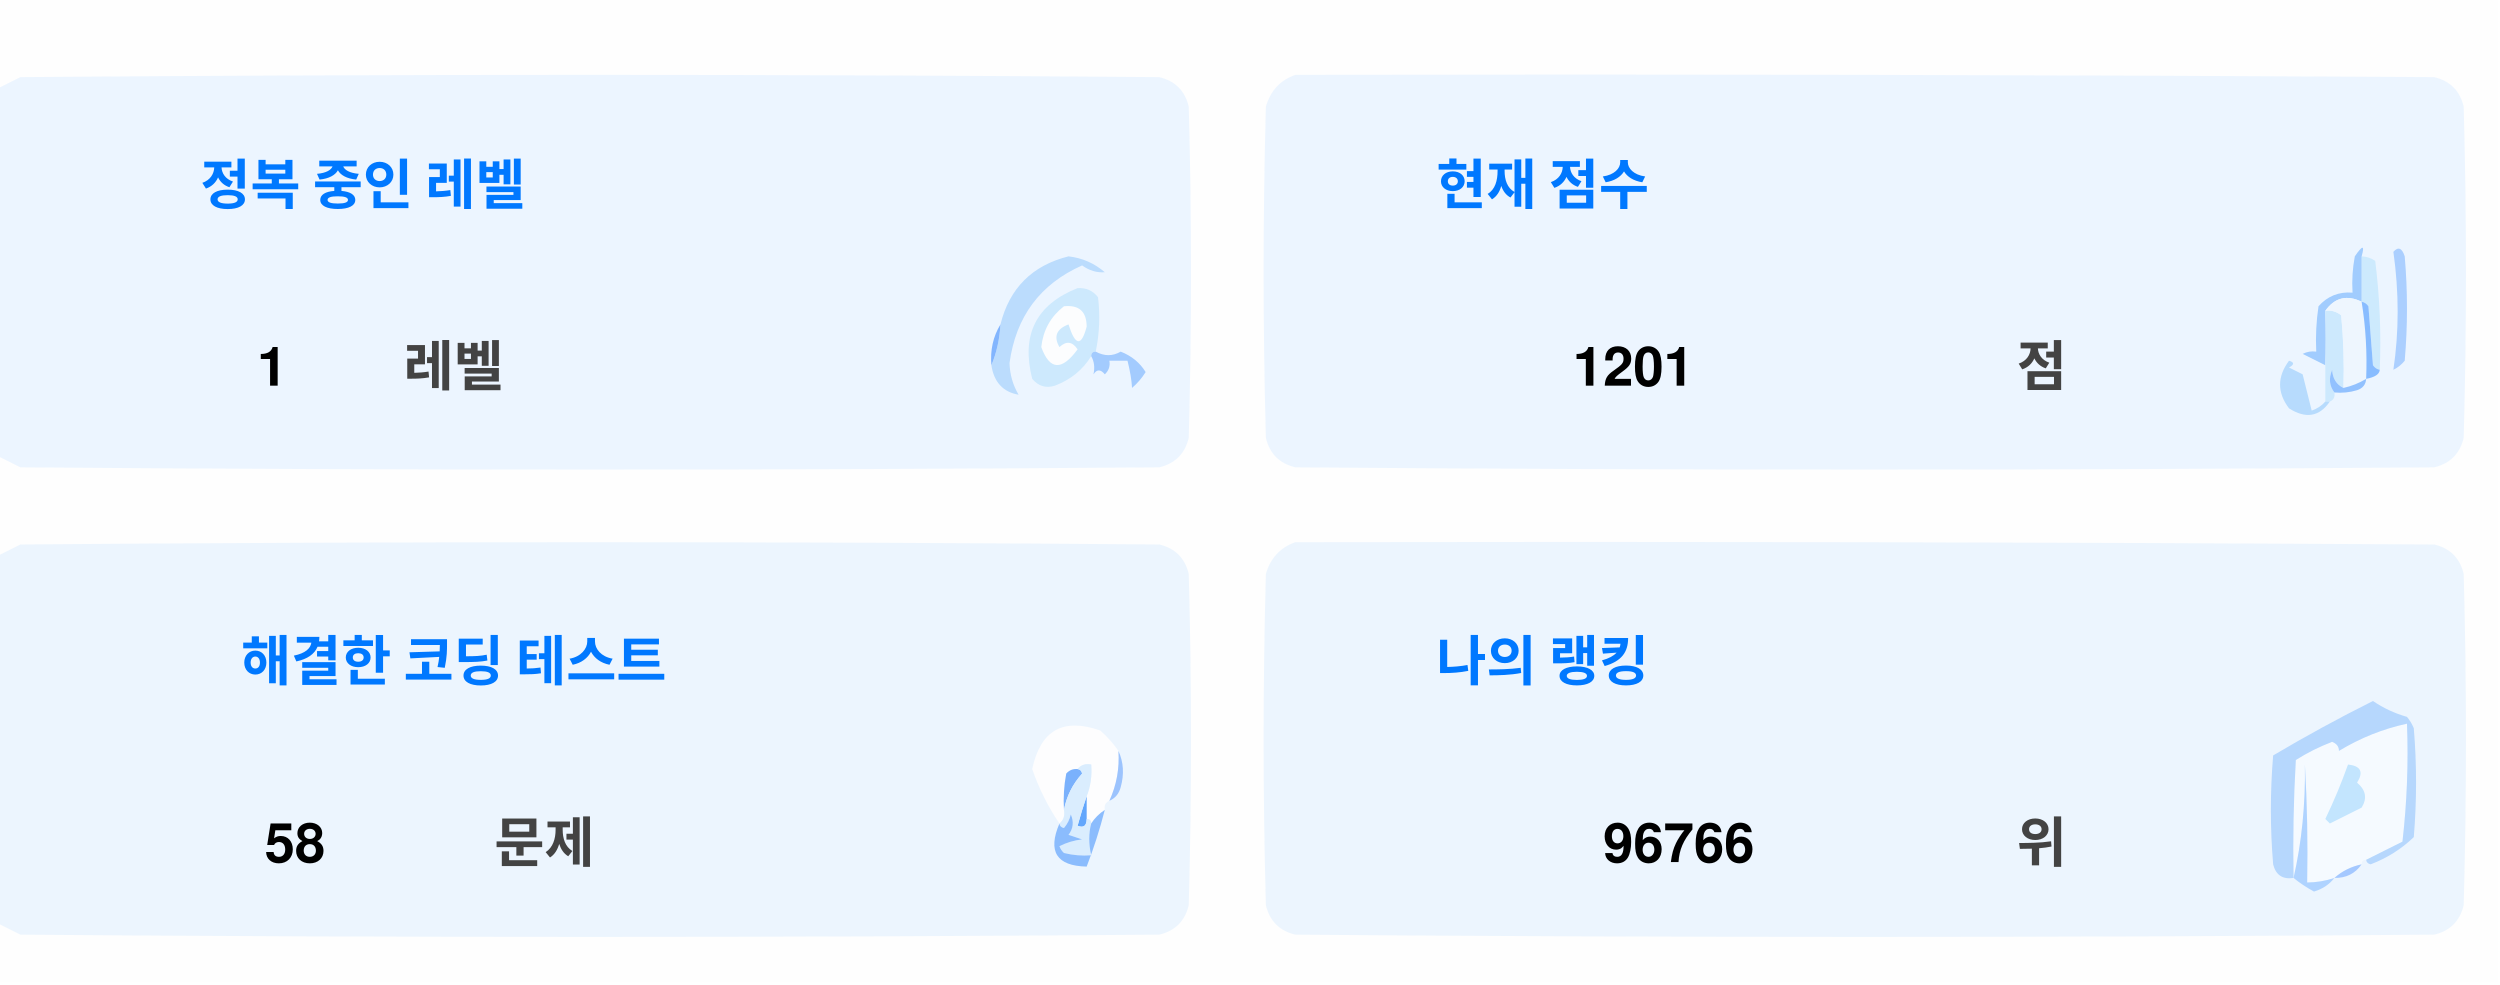
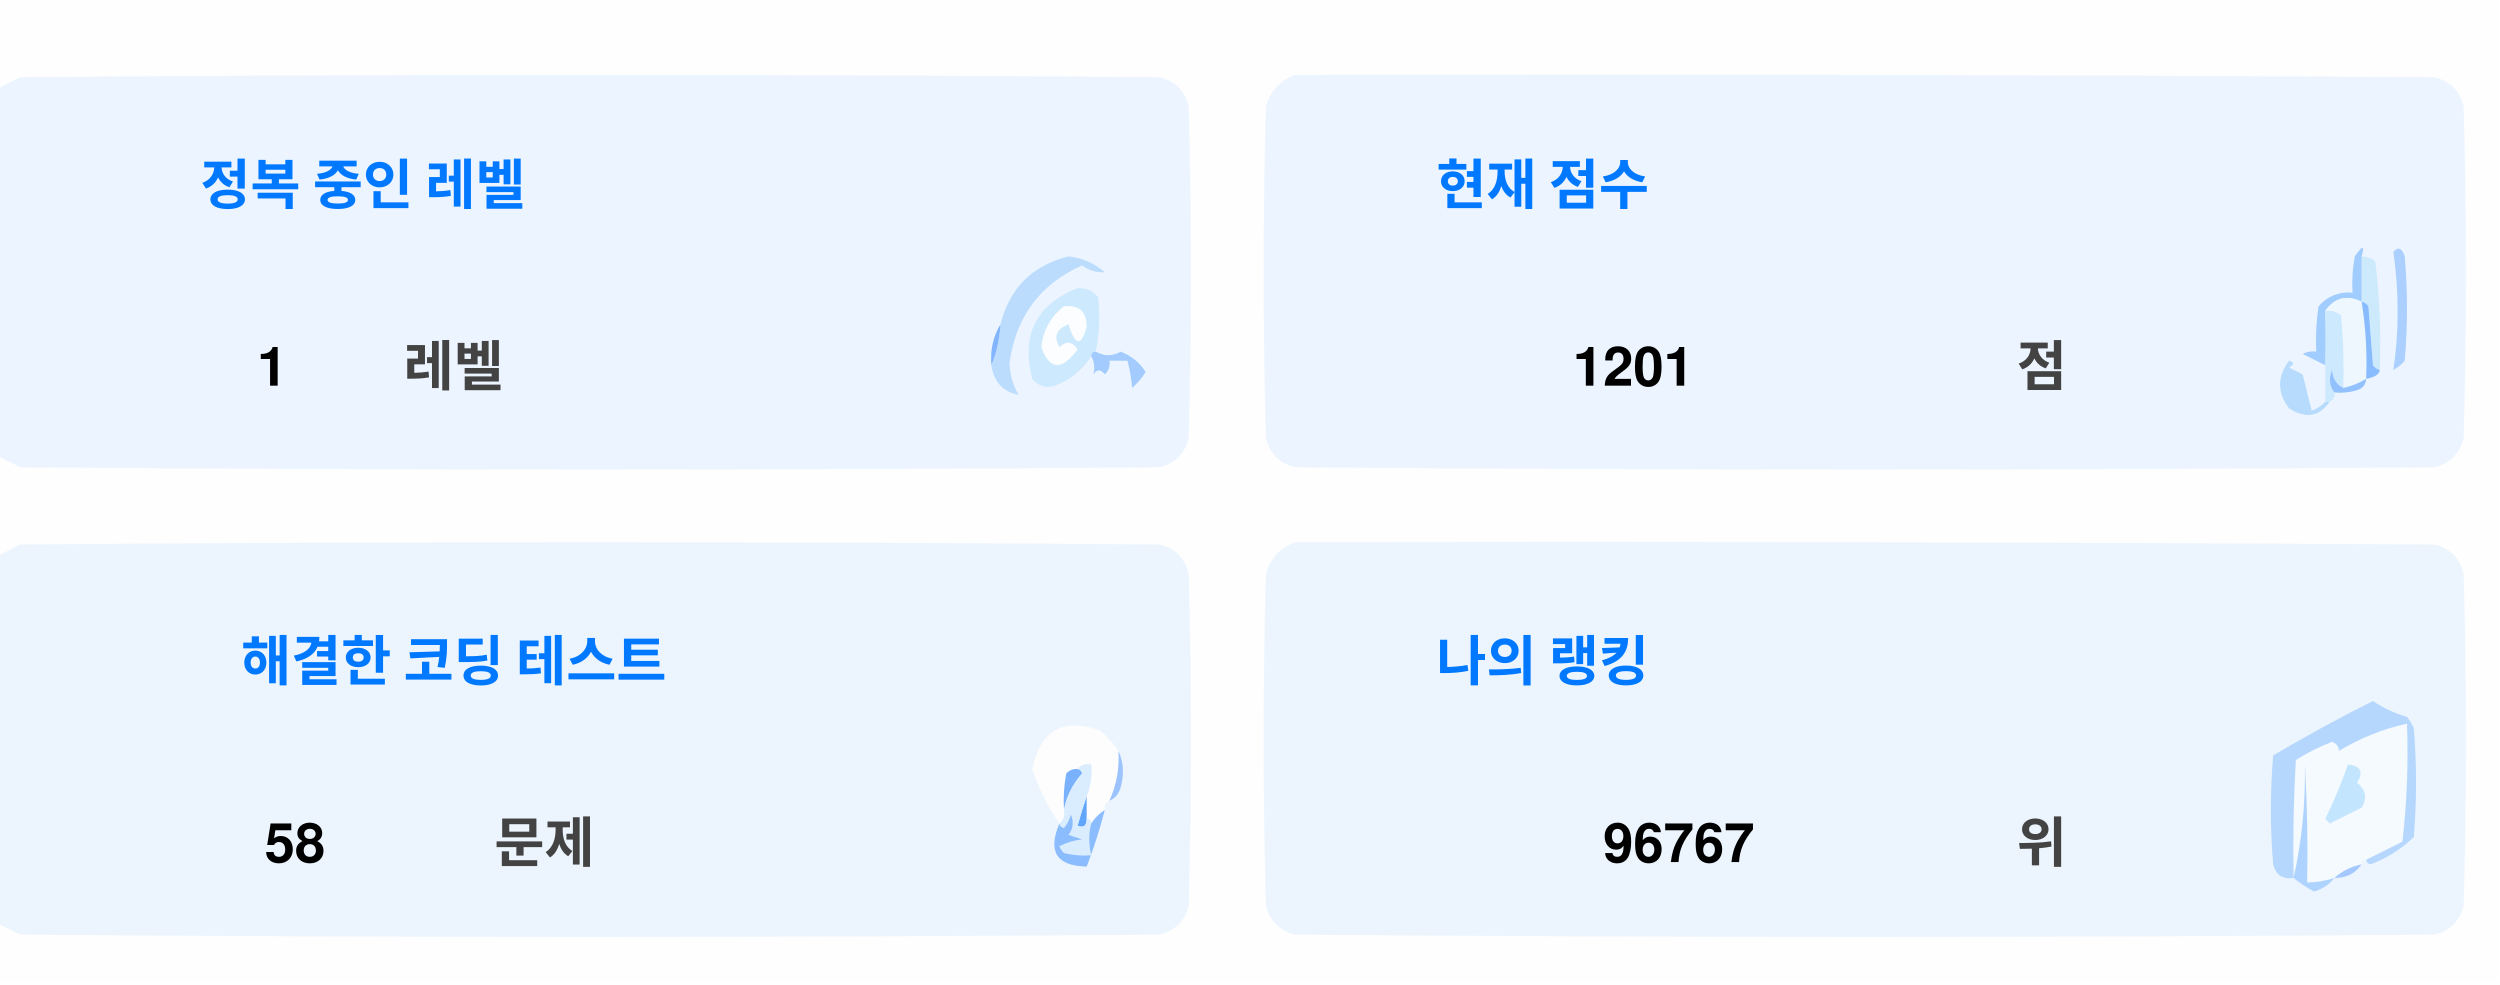
<svg xmlns="http://www.w3.org/2000/svg" version="1.1" width="551px" height="217px" style="shape-rendering:geometricPrecision; text-rendering:geometricPrecision; image-rendering:optimizeQuality; fill-rule:evenodd; clip-rule:evenodd">
  <style>.title {fill: #434343;font-size: 1rem;line-height: 1.5rem;font-weight: bold;font-family: -apple-system, BlinkMacSystemFont, Segoe UI, Helvetica, Arial, sans-serif, Apple Color Emoji, Segoe UI Emoji;}.desc {fill: #434343;font-size: 2.5rem;font-weight: bold;line-height: 1.5rem;font-family: -apple-system, BlinkMacSystemFont, Segoe UI, Helvetica, Arial, sans-serif, Apple Color Emoji, Segoe UI Emoji;}.desc-2 {fill: #434343;font-size: 1rem;font-weight: bold;line-height: 1.5rem;font-family: -apple-system, BlinkMacSystemFont, Segoe UI, Helvetica, Arial, sans-serif, Apple Color Emoji, Segoe UI Emoji;}.text, .desc {animation: twinkling 4s ease-in-out infinite;}@keyframes twinkling {40% { opacity: 1; }50% { opacity: 0.5; }60% { opacity: 1; }70% { opacity: 0.5; }80% { opacity: 1; }}</style>
  <g>
    <path style="opacity:1" fill="#fefefe" d="M -0.5,-0.5 C 183.167,-0.5 366.833,-0.5 550.5,-0.5C 550.5,71.833 550.5,144.167 550.5,216.5C 366.833,216.5 183.167,216.5 -0.5,216.5C -0.5,212.167 -0.5,207.833 -0.5,203.5C 1.14,204.32 2.807,205.153 4.5,206C 88.167,206.667 171.833,206.667 255.5,206C 259,205.167 261.167,203 262,199.5C 262.667,175.167 262.667,150.833 262,126.5C 261.167,123 259,120.833 255.5,120C 171.833,119.333 88.167,119.333 4.5,120C 2.807,120.847 1.14,121.68 -0.5,122.5C -0.5,115.167 -0.5,107.833 -0.5,100.5C 1.14,101.32 2.807,102.153 4.5,103C 88.167,103.667 171.833,103.667 255.5,103C 259,102.167 261.167,100 262,96.5C 262.667,72.167 262.667,47.833 262,23.5C 261.167,20 259,17.833 255.5,17C 171.833,16.333 88.167,16.333 4.5,17C 2.807,17.847 1.14,18.68 -0.5,19.5C -0.5,12.833 -0.5,6.167 -0.5,-0.5 Z" />
  </g>
  <g>
    <path style="opacity:1" fill="#ecf5ff" d="M -0.5,100.5 C -0.5,73.5 -0.5,46.5 -0.5,19.5C 1.14,18.68 2.807,17.847 4.5,17C 88.167,16.333 171.833,16.333 255.5,17C 259,17.833 261.167,20 262,23.5C 262.667,47.833 262.667,72.167 262,96.5C 261.167,100 259,102.167 255.5,103C 171.833,103.667 88.167,103.667 4.5,103C 2.807,102.153 1.14,101.32 -0.5,100.5 Z" />
  </g>
  <g>
    <path style="opacity:1" fill="#ecf5ff" d="M 285.5,16.5 C 369.167,16.333 452.834,16.5 536.5,17C 540,17.833 542.167,20 543,23.5C 543.667,47.833 543.667,72.167 543,96.5C 542.167,100 540,102.167 536.5,103C 452.833,103.667 369.167,103.667 285.5,103C 282,102.167 279.833,100 279,96.5C 278.333,72.167 278.333,47.833 279,23.5C 280.018,19.985 282.185,17.652 285.5,16.5 Z" />
  </g>
  <g>
    <path style="opacity:1" fill="#cdeafd" d="M 520.5,56.5 C 521.583,56.539 522.583,56.873 523.5,57.5C 524.498,65.472 524.831,73.472 524.5,81.5C 523.883,81.389 523.383,81.056 523,80.5C 522.667,76.167 522.333,71.833 522,67.5C 521.617,66.944 521.117,66.611 520.5,66.5C 520.5,63.167 520.5,59.833 520.5,56.5 Z" />
  </g>
  <g>
    <path style="opacity:1" fill="#abcfff" d="M 527.5,55.5 C 528.566,54.308 529.399,54.641 530,56.5C 530.667,64.167 530.667,71.833 530,79.5C 529.311,80.357 528.478,81.023 527.5,81.5C 528.758,73.08 528.758,64.414 527.5,55.5 Z" />
  </g>
  <g>
    <path style="opacity:1" fill="#bbdcfd" d="M 218.5,80.5 C 219.657,77.727 220.324,74.727 220.5,71.5C 222.49,63.51 227.49,58.51 235.5,56.5C 238.528,56.847 241.194,58.014 243.5,60C 241.744,60.141 240.078,59.641 238.5,58.5C 229.247,62.607 223.914,69.773 222.5,80C 222.565,82.526 223.232,84.859 224.5,87C 221.07,86.397 219.07,84.231 218.5,80.5 Z" />
  </g>
  <g>
    <path style="opacity:1" fill="#cde9fd" d="M 241.5,77.5 C 240.833,77.5 240.5,77.833 240.5,78.5C 238.628,81.529 235.961,83.695 232.5,85C 230.536,85.624 228.869,85.124 227.5,83.5C 225.021,73.791 228.354,67.124 237.5,63.5C 239.374,63.39 240.874,64.056 242,65.5C 242.497,69.524 242.331,73.524 241.5,77.5 Z" />
  </g>
  <g>
    <path style="opacity:1" fill="#fcfdfe" d="M 234.5,67.5 C 237.826,67.162 239.493,68.662 239.5,72C 238.334,76.434 237,76.267 235.5,71.5C 232.832,72.515 232.166,74.182 233.5,76.5C 235.017,75.089 236.351,75.256 237.5,77C 234.006,81.771 231.34,81.605 229.5,76.5C 229.904,72.771 231.571,69.771 234.5,67.5 Z" />
  </g>
  <g>
    <path style="opacity:1" fill="#a1ccfe" d="M 520.5,56.5 C 520.5,59.833 520.5,63.167 520.5,66.5C 517.238,64.922 514.572,65.589 512.5,68.5C 512.617,72.81 512.617,76.81 512.5,80.5C 510.86,79.68 509.193,78.847 507.5,78C 508.448,77.517 509.448,77.35 510.5,77.5C 510.335,74.15 510.502,70.817 511,67.5C 512.995,65.253 515.495,64.253 518.5,64.5C 518.336,61.813 518.503,59.146 519,56.5C 520.731,53.969 521.231,53.969 520.5,56.5 Z" />
  </g>
  <g>
    <path style="opacity:1" fill="#cde9fd" d="M 512.5,68.5 C 513.822,68.33 514.989,68.663 516,69.5C 516.499,74.823 516.666,80.156 516.5,85.5C 514.955,84.77 514.122,83.437 514,81.5C 513.22,83.387 513.387,85.054 514.5,86.5C 514.672,87.492 514.338,88.158 513.5,88.5C 513.167,88.5 512.833,88.5 512.5,88.5C 512.5,85.833 512.5,83.167 512.5,80.5C 512.617,76.81 512.617,72.81 512.5,68.5 Z" />
  </g>
  <g>
    <path style="opacity:1" fill="#eef6fe" d="M 520.5,66.5 C 521.407,72.106 521.74,77.773 521.5,83.5C 519.95,84.441 518.284,85.108 516.5,85.5C 516.666,80.156 516.499,74.823 516,69.5C 514.989,68.663 513.822,68.33 512.5,68.5C 514.572,65.589 517.238,64.922 520.5,66.5 Z" />
  </g>
  <g>
    <path style="opacity:1" fill="#88bcff" d="M 520.5,66.5 C 521.117,66.611 521.617,66.944 522,67.5C 522.333,71.833 522.667,76.167 523,80.5C 523.383,81.056 523.883,81.389 524.5,81.5C 524.445,82.469 523.445,83.136 521.5,83.5C 521.74,77.773 521.407,72.106 520.5,66.5 Z" />
  </g>
  <g>
    <path style="opacity:1" fill="#82b5fe" d="M 220.5,71.5 C 220.324,74.727 219.657,77.727 218.5,80.5C 218.215,77.171 218.882,74.171 220.5,71.5 Z" />
  </g>
  <g>
    <path style="opacity:1" fill="#a3cbfe" d="M 240.5,78.5 C 240.5,77.833 240.833,77.5 241.5,77.5C 243.391,78.536 245.224,78.536 247,77.5C 249.391,78.429 251.225,79.929 252.5,82C 251.681,83.319 250.681,84.486 249.5,85.5C 249.409,83.777 249.075,81.777 248.5,79.5C 247.167,79.5 245.833,79.5 244.5,79.5C 244.719,80.675 244.386,81.675 243.5,82.5C 242.575,81.359 241.741,81.359 241,82.5C 241.331,80.981 241.164,79.648 240.5,78.5 Z" />
  </g>
  <g>
    <path style="opacity:1" fill="#b7dbfd" d="M 512.5,88.5 C 512.833,88.5 513.167,88.5 513.5,88.5C 511.199,91.857 508.199,92.357 504.5,90C 501.872,86.535 501.872,83.035 504.5,79.5C 505.696,79.846 505.696,80.346 504.5,81C 505.5,81.5 506.5,82 507.5,82.5C 508.167,85.167 508.833,87.833 509.5,90.5C 510.739,90.058 511.739,89.391 512.5,88.5 Z" />
  </g>
  <g>
    <path style="opacity:1" fill="#92c1fe" d="M 516.5,85.5 C 518.284,85.108 519.95,84.441 521.5,83.5C 521.423,84.75 520.756,85.583 519.5,86C 517.866,86.493 516.199,86.66 514.5,86.5C 513.387,85.054 513.22,83.387 514,81.5C 514.122,83.437 514.955,84.77 516.5,85.5 Z" />
  </g>
  <g>
    <path style="opacity:1" fill="#ecf5fe" d="M -0.5,203.5 C -0.5,176.5 -0.5,149.5 -0.5,122.5C 1.14,121.68 2.807,120.847 4.5,120C 88.167,119.333 171.833,119.333 255.5,120C 259,120.833 261.167,123 262,126.5C 262.667,150.833 262.667,175.167 262,199.5C 261.167,203 259,205.167 255.5,206C 171.833,206.667 88.167,206.667 4.5,206C 2.807,205.153 1.14,204.32 -0.5,203.5 Z" />
  </g>
  <g>
    <path style="opacity:1" fill="#ecf5fe" d="M 285.5,119.5 C 369.167,119.333 452.834,119.5 536.5,120C 540,120.833 542.167,123 543,126.5C 543.667,150.833 543.667,175.167 543,199.5C 542.167,203 540,205.167 536.5,206C 452.833,206.667 369.167,206.667 285.5,206C 282,205.167 279.833,203 279,199.5C 278.333,175.167 278.333,150.833 279,126.5C 280.018,122.985 282.185,120.652 285.5,119.5 Z" />
  </g>
  <g>
    <path style="opacity:1" fill="#fdfdfe" d="M 246.5,165.5 C 246.758,169.367 246.092,173.034 244.5,176.5C 243.662,176.842 243.328,177.508 243.5,178.5C 242.272,179.306 241.272,180.306 240.5,181.5C 240.5,180.833 240.167,180.5 239.5,180.5C 239.5,178.833 239.5,177.167 239.5,175.5C 240.369,173.283 240.702,170.95 240.5,168.5C 239.209,168.263 238.209,168.596 237.5,169.5C 236.504,169.414 235.671,169.748 235,170.5C 234.503,173.146 234.336,175.813 234.5,178.5C 234.737,179.791 234.404,180.791 233.5,181.5C 230.986,177.806 228.986,173.806 227.5,169.5C 229.309,160.957 234.309,158.124 242.5,161C 244.07,162.397 245.404,163.897 246.5,165.5 Z" />
  </g>
  <g>
    <path style="opacity:1" fill="#f5faff" d="M 521.5,189.5 C 520.833,189.5 520.5,189.833 520.5,190.5C 518.181,190.992 516.181,191.992 514.5,193.5C 512.565,194.15 510.565,194.483 508.5,194.5C 508.666,185.827 508.5,177.16 508,168.5C 508.141,177.227 507.308,185.56 505.5,193.5C 505.334,184.827 505.5,176.16 506,167.5C 508.527,165.903 511.194,164.57 514,163.5C 515.011,163.892 515.511,164.559 515.5,165.5C 520.21,162.641 525.21,160.641 530.5,159.5C 530.831,168.192 530.498,176.859 529.5,185.5C 526.807,186.847 524.14,188.18 521.5,189.5 Z" />
  </g>
  <g>
    <path style="opacity:1" fill="#b6d7fd" d="M 521.5,189.5 C 524.14,188.18 526.807,186.847 529.5,185.5C 530.498,176.859 530.831,168.192 530.5,159.5C 525.21,160.641 520.21,162.641 515.5,165.5C 515.511,164.559 515.011,163.892 514,163.5C 511.194,164.57 508.527,165.903 506,167.5C 505.5,176.16 505.334,184.827 505.5,193.5C 503.089,193.863 501.589,192.863 501,190.5C 500.333,182.5 500.333,174.5 501,166.5C 508.173,162.246 515.507,158.246 523,154.5C 525.304,156.068 527.804,157.235 530.5,158C 531.126,158.75 531.626,159.584 532,160.5C 532.667,168.5 532.667,176.5 532,184.5C 529.292,187.111 526.125,189.111 522.5,190.5C 521.893,190.376 521.56,190.043 521.5,189.5 Z" />
  </g>
  <g>
    <path style="opacity:1" fill="#c3e5fe" d="M 517.5,168.5 C 520.317,168.801 520.984,170.134 519.5,172.5C 521.439,174.122 521.772,175.956 520.5,178C 518.167,179.167 515.833,180.333 513.5,181.5C 513.167,181.167 512.833,180.833 512.5,180.5C 514.414,176.515 516.081,172.515 517.5,168.5 Z" />
  </g>
  <g>
    <path style="opacity:1" fill="#7ab1fc" d="M 237.5,169.5 C 238.043,169.56 238.376,169.893 238.5,170.5C 236.395,172.836 235.062,175.503 234.5,178.5C 234.336,175.813 234.503,173.146 235,170.5C 235.671,169.748 236.504,169.414 237.5,169.5 Z" />
  </g>
  <g>
    <path style="opacity:1" fill="#afd3ff" d="M 514.5,193.5 C 513.378,194.947 511.878,195.947 510,196.5C 508.348,195.601 506.848,194.601 505.5,193.5C 507.308,185.56 508.141,177.227 508,168.5C 508.5,177.16 508.666,185.827 508.5,194.5C 510.565,194.483 512.565,194.15 514.5,193.5 Z" />
  </g>
  <g>
    <path style="opacity:1" fill="#9cc3fd" d="M 246.5,165.5 C 247.634,167.966 247.801,170.633 247,173.5C 246.623,174.942 245.79,175.942 244.5,176.5C 246.092,173.034 246.758,169.367 246.5,165.5 Z" />
  </g>
  <g>
    <path style="opacity:1" fill="#62a6fc" d="M 239.5,175.5 C 239.5,177.167 239.5,178.833 239.5,180.5C 239.483,182.028 238.816,182.528 237.5,182C 238.117,179.723 238.784,177.556 239.5,175.5 Z" />
  </g>
  <g>
    <path style="opacity:1" fill="#daedfe" d="M 237.5,169.5 C 238.209,168.596 239.209,168.263 240.5,168.5C 240.702,170.95 240.369,173.283 239.5,175.5C 238.784,177.556 238.117,179.723 237.5,182C 238.816,182.528 239.483,182.028 239.5,180.5C 240.167,180.5 240.5,180.833 240.5,181.5C 239.918,183.669 239.918,186.002 240.5,188.5C 238.473,188.662 236.473,188.495 234.5,188C 234.043,187.586 233.709,187.086 233.5,186.5C 235.078,185.702 236.744,185.202 238.5,185C 237.5,184.667 236.5,184.333 235.5,184C 236.554,182.612 236.72,181.112 236,179.5C 235.751,180.624 235.251,181.624 234.5,182.5C 233.893,182.376 233.56,182.043 233.5,181.5C 234.404,180.791 234.737,179.791 234.5,178.5C 235.062,175.503 236.395,172.836 238.5,170.5C 238.376,169.893 238.043,169.56 237.5,169.5 Z" />
  </g>
  <g>
    <path style="opacity:1" fill="#8bbcfd" d="M 243.5,178.5 C 242.395,182.803 241.062,186.969 239.5,191C 232.857,190.847 230.857,187.68 233.5,181.5C 233.56,182.043 233.893,182.376 234.5,182.5C 235.251,181.624 235.751,180.624 236,179.5C 236.72,181.112 236.554,182.612 235.5,184C 236.5,184.333 237.5,184.667 238.5,185C 236.744,185.202 235.078,185.702 233.5,186.5C 233.709,187.086 234.043,187.586 234.5,188C 236.473,188.495 238.473,188.662 240.5,188.5C 239.918,186.002 239.918,183.669 240.5,181.5C 241.272,180.306 242.272,179.306 243.5,178.5 Z" />
  </g>
  <g>
    <path style="opacity:1" fill="#a4c8ff" d="M 520.5,190.5 C 519.089,192.539 517.089,193.539 514.5,193.5C 516.181,191.992 518.181,190.992 520.5,190.5 Z" />
  </g>
  <text text-anchor="middle" x="80" y="45" class="title" style="fill:#0078ff;" stroke="#none" stroke-width="1">정복 중인 레벨</text>
  <text text-anchor="middle" x="60" y="85" class="desc" style="fill:#000000;" stroke="#none" stroke-width="1">1</text>
  <text text-anchor="middle" x="100" y="85" class="desc-2" style="fill:#434343;" stroke="#none" stroke-width="1">레벨</text>
  <text text-anchor="middle" x="340" y="45" class="title" style="fill:#0078ff;" stroke="#none" stroke-width="1">현재 점수</text>
  <text text-anchor="middle" x="360" y="85" class="desc" style="fill:#000000;" stroke="#none" stroke-width="1">1201</text>
  <text text-anchor="middle" x="450" y="85" class="desc-2" style="fill:#434343;" stroke="#none" stroke-width="1">점</text>
  <text text-anchor="middle" x="100" y="150" class="title" style="fill:#0078ff;" stroke="#none" stroke-width="1">해결한 코딩 테스트</text>
  <text text-anchor="middle" x="65" y="190" class="desc" style="fill:#000000;" stroke="#none" stroke-width="1">58</text>
  <text text-anchor="middle" x="120" y="190" class="desc-2" style="fill:#434343;" stroke="#none" stroke-width="1">문제</text>
  <text text-anchor="middle" x="340" y="150" class="title" style="fill:#0078ff;" stroke="#none" stroke-width="1">나의 랭킹</text>
-   <text text-anchor="middle" x="370" y="190" class="desc" style="fill:#000000;" stroke="#none" stroke-width="1">96766</text>
+   <text text-anchor="middle" x="370" y="190" class="desc" style="fill:#000000;" stroke="#none" stroke-width="1">96767</text>
  <text text-anchor="middle" x="450" y="190" class="desc-2" style="fill:#434343;" stroke="#none" stroke-width="1">위</text>
</svg>
